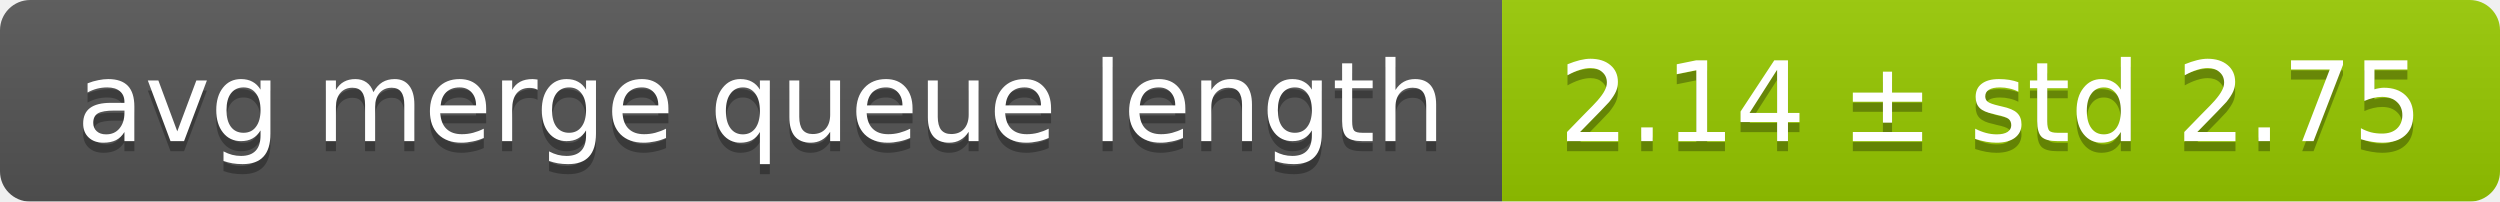
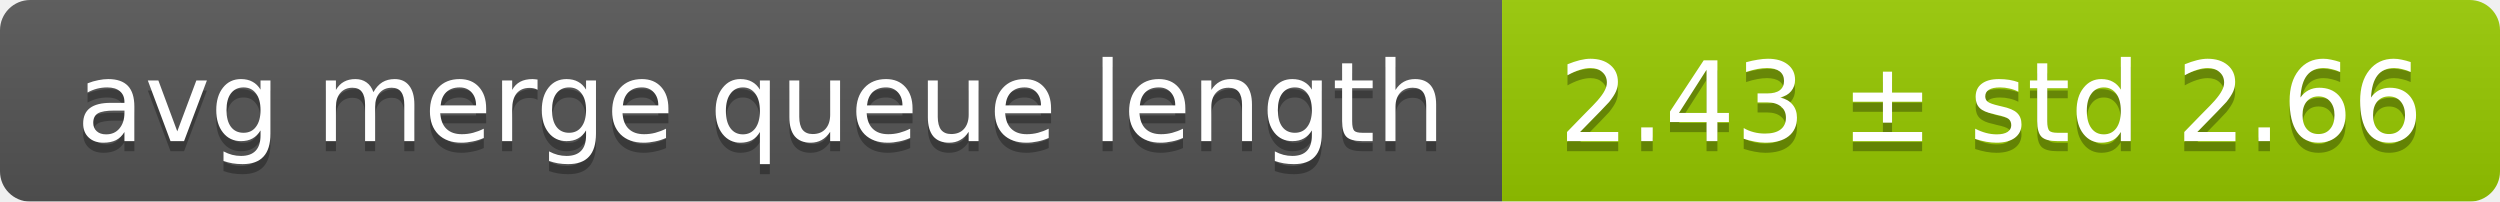
<svg xmlns="http://www.w3.org/2000/svg" width="248" height="20">
  <linearGradient id="smooth" x2="0" y2="100%">
    <stop offset="0" stop-color="#bbb" stop-opacity=".1" />
    <stop offset="1" stop-opacity=".1" />
  </linearGradient>
  <mask id="round">
    <rect width="248" height="20" rx="3" fill="#fff" />
  </mask>
  <g mask="url(#round)">
    <rect width="149" height="20" fill="#555" />
    <rect x="149" width="99" height="20" fill="#97ca00" />
    <rect width="248" height="20" fill="url(#smooth)" />
  </g>
  <g fill="#fff" text-anchor="middle" font-family="DejaVu Sans,Verdana,Geneva,sans-serif" font-size="11">
    <text x="75.5" y="15" fill="#010101" fill-opacity=".3">avg merge queue length</text>
    <text x="75.5" y="14">avg merge queue length</text>
-     <text x="197.5" y="15" fill="#010101" fill-opacity=".3">2.14 ± std 2.75</text>
-     <text x="197.5" y="14">2.14 ± std 2.75</text>
+     <text x="197.5" y="15" fill="#010101" fill-opacity=".3">2.43 ± std 2.66</text>
+     <text x="197.5" y="14">2.43 ± std 2.66</text>
  </g>
</svg>
